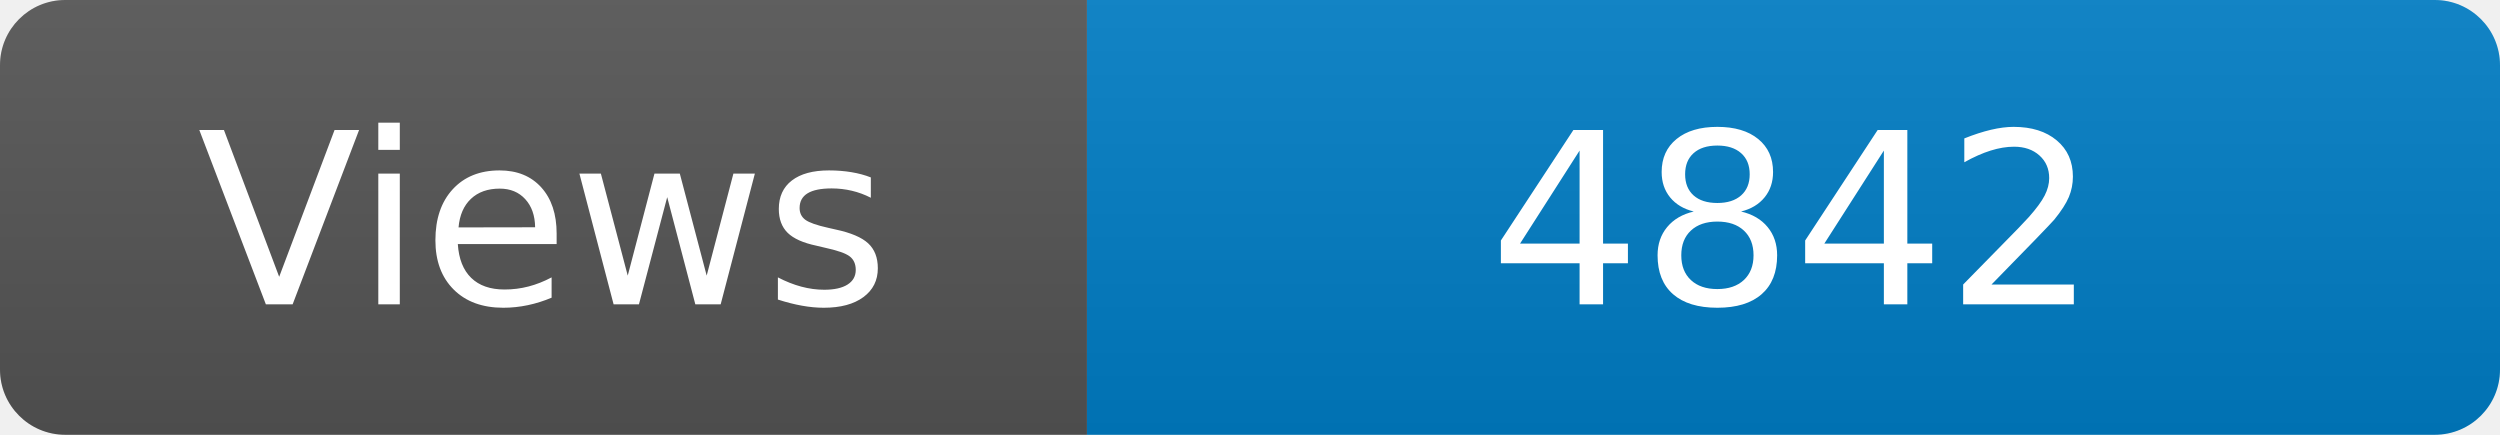
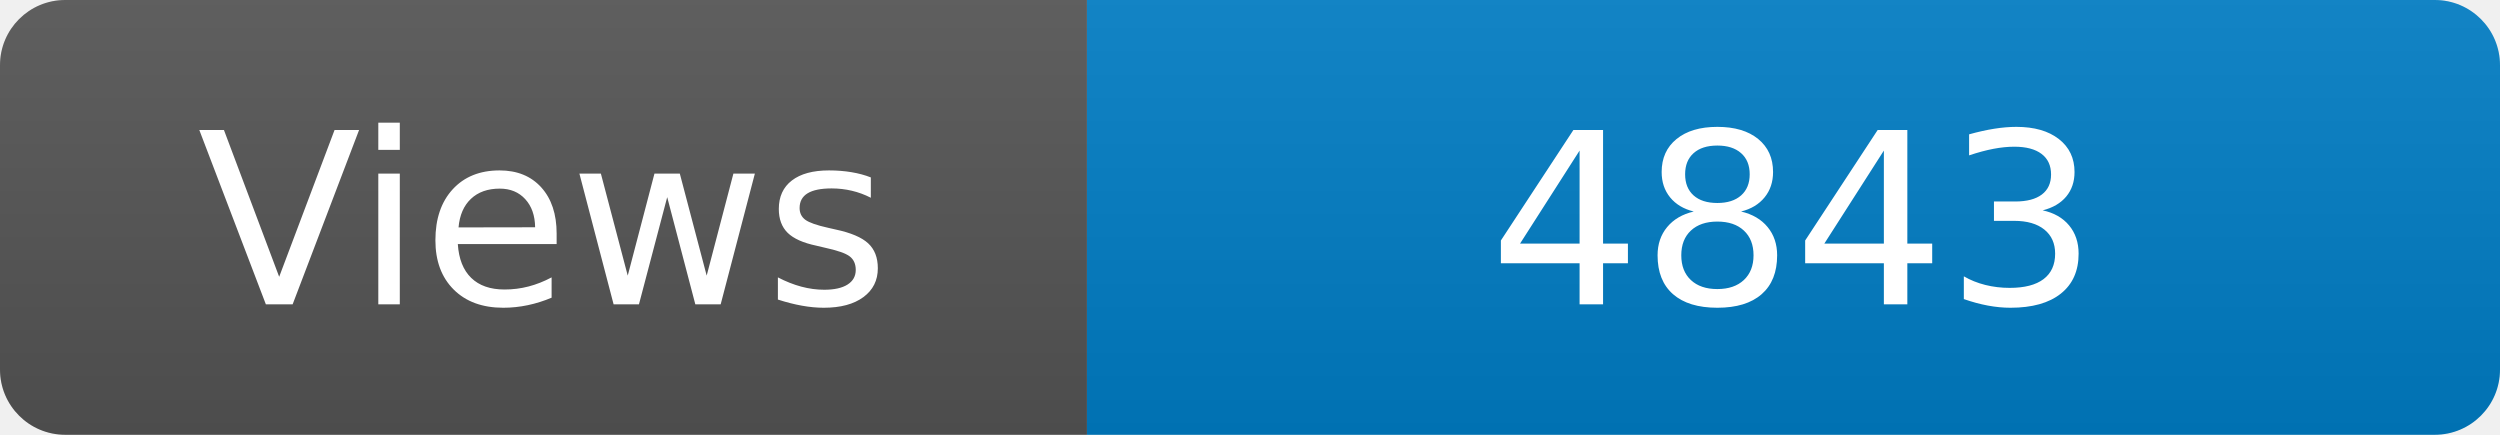
<svg xmlns="http://www.w3.org/2000/svg" width="115" height="20" role="img" aria-label="Maintained?: yes">
  <linearGradient id="s" x2="0" y2="100%">
    <stop offset="0" stop-color="#bbb" stop-opacity=".1" />
    <stop offset="1" stop-opacity=".1" />
  </linearGradient>
  <clipPath id="r">
    <rect width="115" height="20" rx="3" fill="#fff" />
  </clipPath>
  <g clip-path="url(#r)">
    <rect width="50" height="20" fill="#555" />
    <rect x="50" width="160" height="20" fill="#007ec6" />
    <rect width="115" height="20" fill="url(#s)" />
  </g>
  <g fill="#fff" text-anchor="middle" font-family="Verdana,Geneva,DejaVu Sans,sans-serif" font-size="110">
    <text x="250" y="140" transform="scale(.1)" fill="#fff">Views</text>
-     <text x="825" y="140" transform="scale(.1)" fill="#fff">4842</text>
+     <text x="825" y="140" transform="scale(.1)" fill="#fff">4843</text>
  </g>
</svg>
